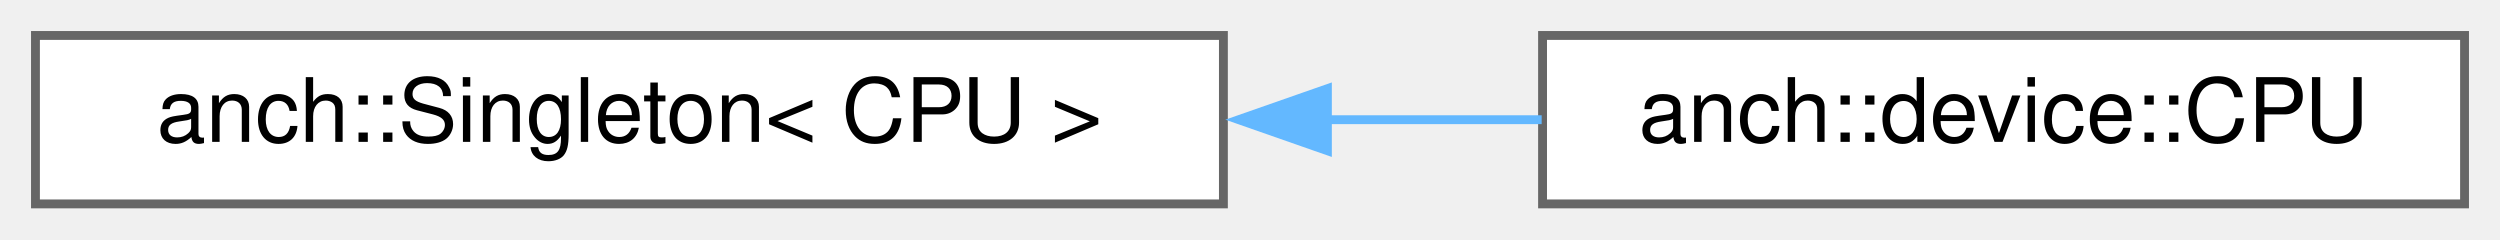
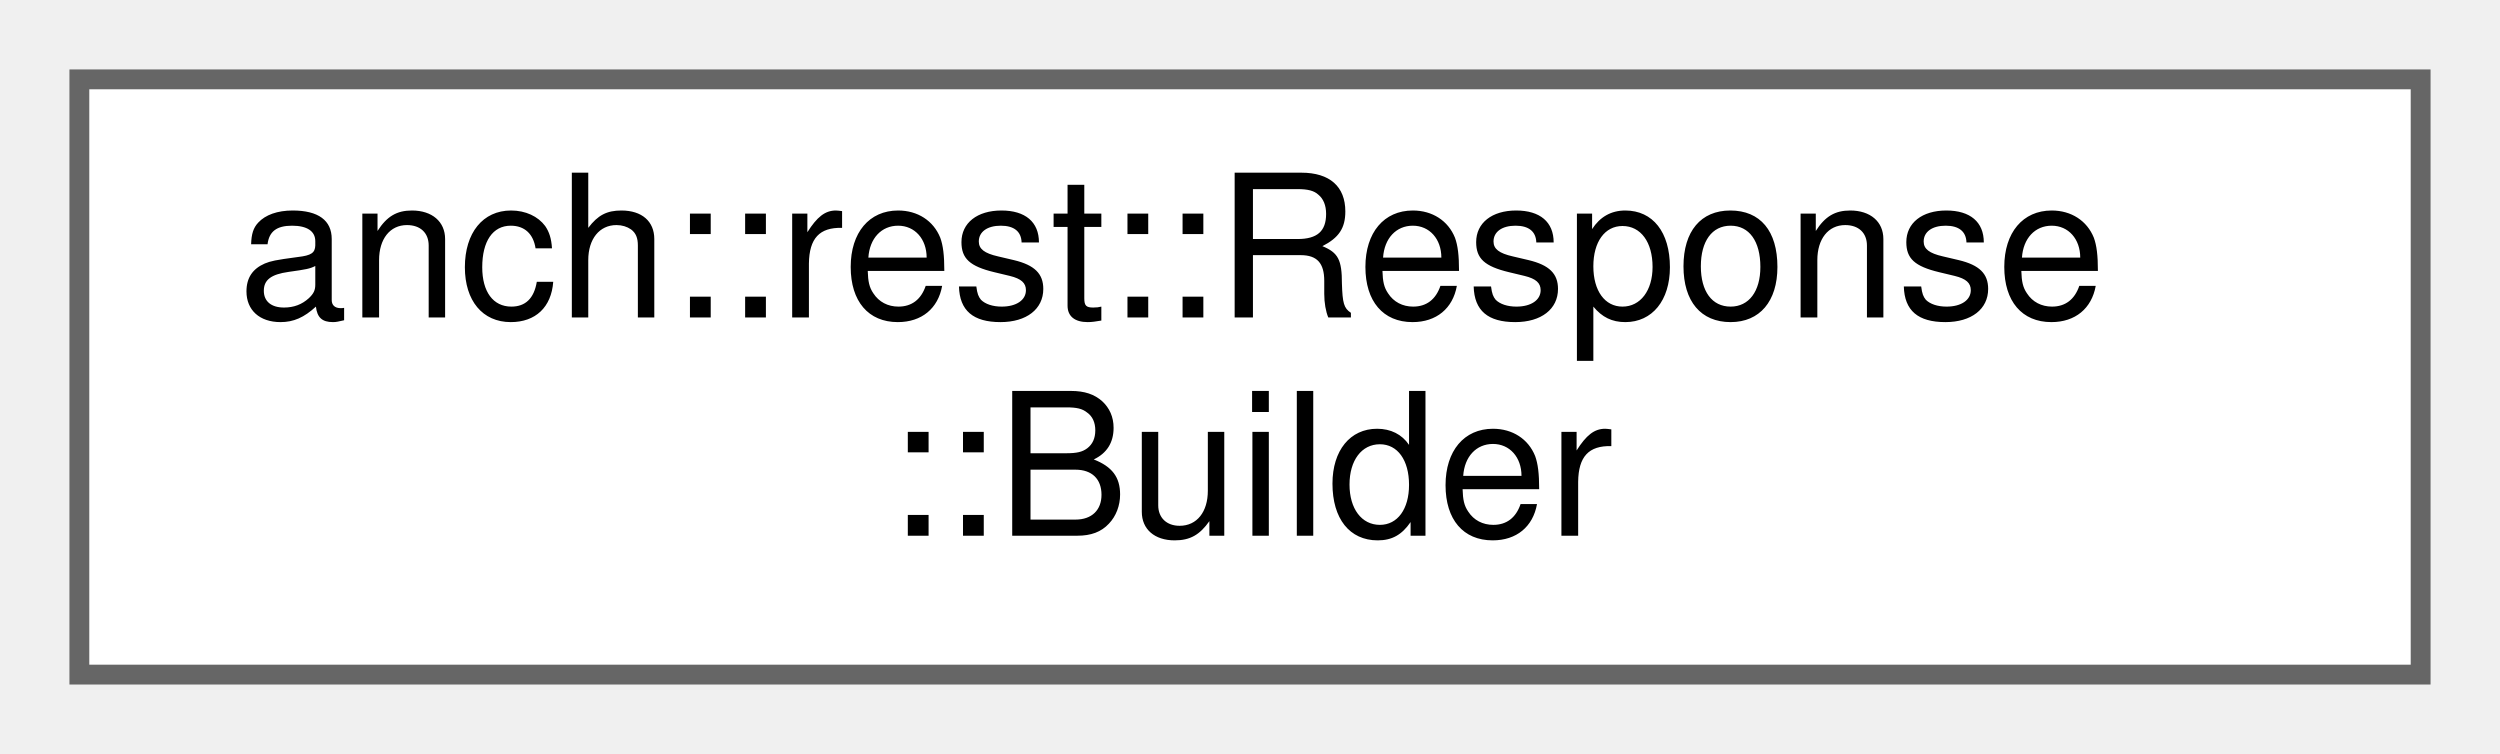
- <svg xmlns="http://www.w3.org/2000/svg" xmlns:xlink="http://www.w3.org/1999/xlink" width="282pt" height="27pt" viewBox="0.00 0.00 282.00 27.00">
-   <g id="graph0" class="graph" transform="scale(1 1) rotate(0) translate(4 23)">
+ <svg xmlns="http://www.w3.org/2000/svg" xmlns:xlink="http://www.w3.org/1999/xlink" width="126pt" height="38pt" viewBox="0.00 0.00 126.00 38.00">
+   <g id="graph0" class="graph" transform="scale(1 1) rotate(0) translate(4 34)">
    <g id="node1" class="node">
      <g id="a_node1">
-         <a xlink:href="classanch_1_1_singleton.html" target="_top" xlink:title=" ">
-           <polygon fill="white" stroke="#666666" points="134,-19 0,-19 0,0 134,0 134,-19" />
-           <text text-anchor="middle" x="67" y="-7" font-family="Helvetica,sans-Serif" font-size="10.00">anch::Singleton&lt; CPU &gt;</text>
+         <a xlink:href="classanch_1_1rest_1_1_response_1_1_builder.html" target="_top" xlink:title="HTTP response builder.">
+           <polygon fill="white" stroke="#666666" points="118,-30 0,-30 0,0 118,0 118,-30" />
+           <text text-anchor="start" x="8" y="-18" font-family="Helvetica,sans-Serif" font-size="10.00">anch::rest::Response</text>
+           <text text-anchor="middle" x="59" y="-7" font-family="Helvetica,sans-Serif" font-size="10.00">::Builder</text>
        </a>
      </g>
    </g>
-     <g id="node2" class="node">
-       <g id="a_node2">
-         <a xlink:href="classanch_1_1device_1_1_c_p_u.html" target="_top" xlink:title="CPU features detection.">
-           <polygon fill="white" stroke="#666666" points="274,-19 170,-19 170,0 274,0 274,-19" />
-           <text text-anchor="middle" x="222" y="-7" font-family="Helvetica,sans-Serif" font-size="10.00">anch::device::CPU</text>
-         </a>
-       </g>
-     </g>
-     <g id="edge1" class="edge">
-       <path fill="none" stroke="#63b8ff" d="M145.49,-9.5C153.77,-9.5 162.04,-9.5 169.9,-9.5" />
-       <polygon fill="#63b8ff" stroke="#63b8ff" points="145.73,-6 135.73,-9.5 145.73,-13 145.73,-6" />
-     </g>
  </g>
</svg>
